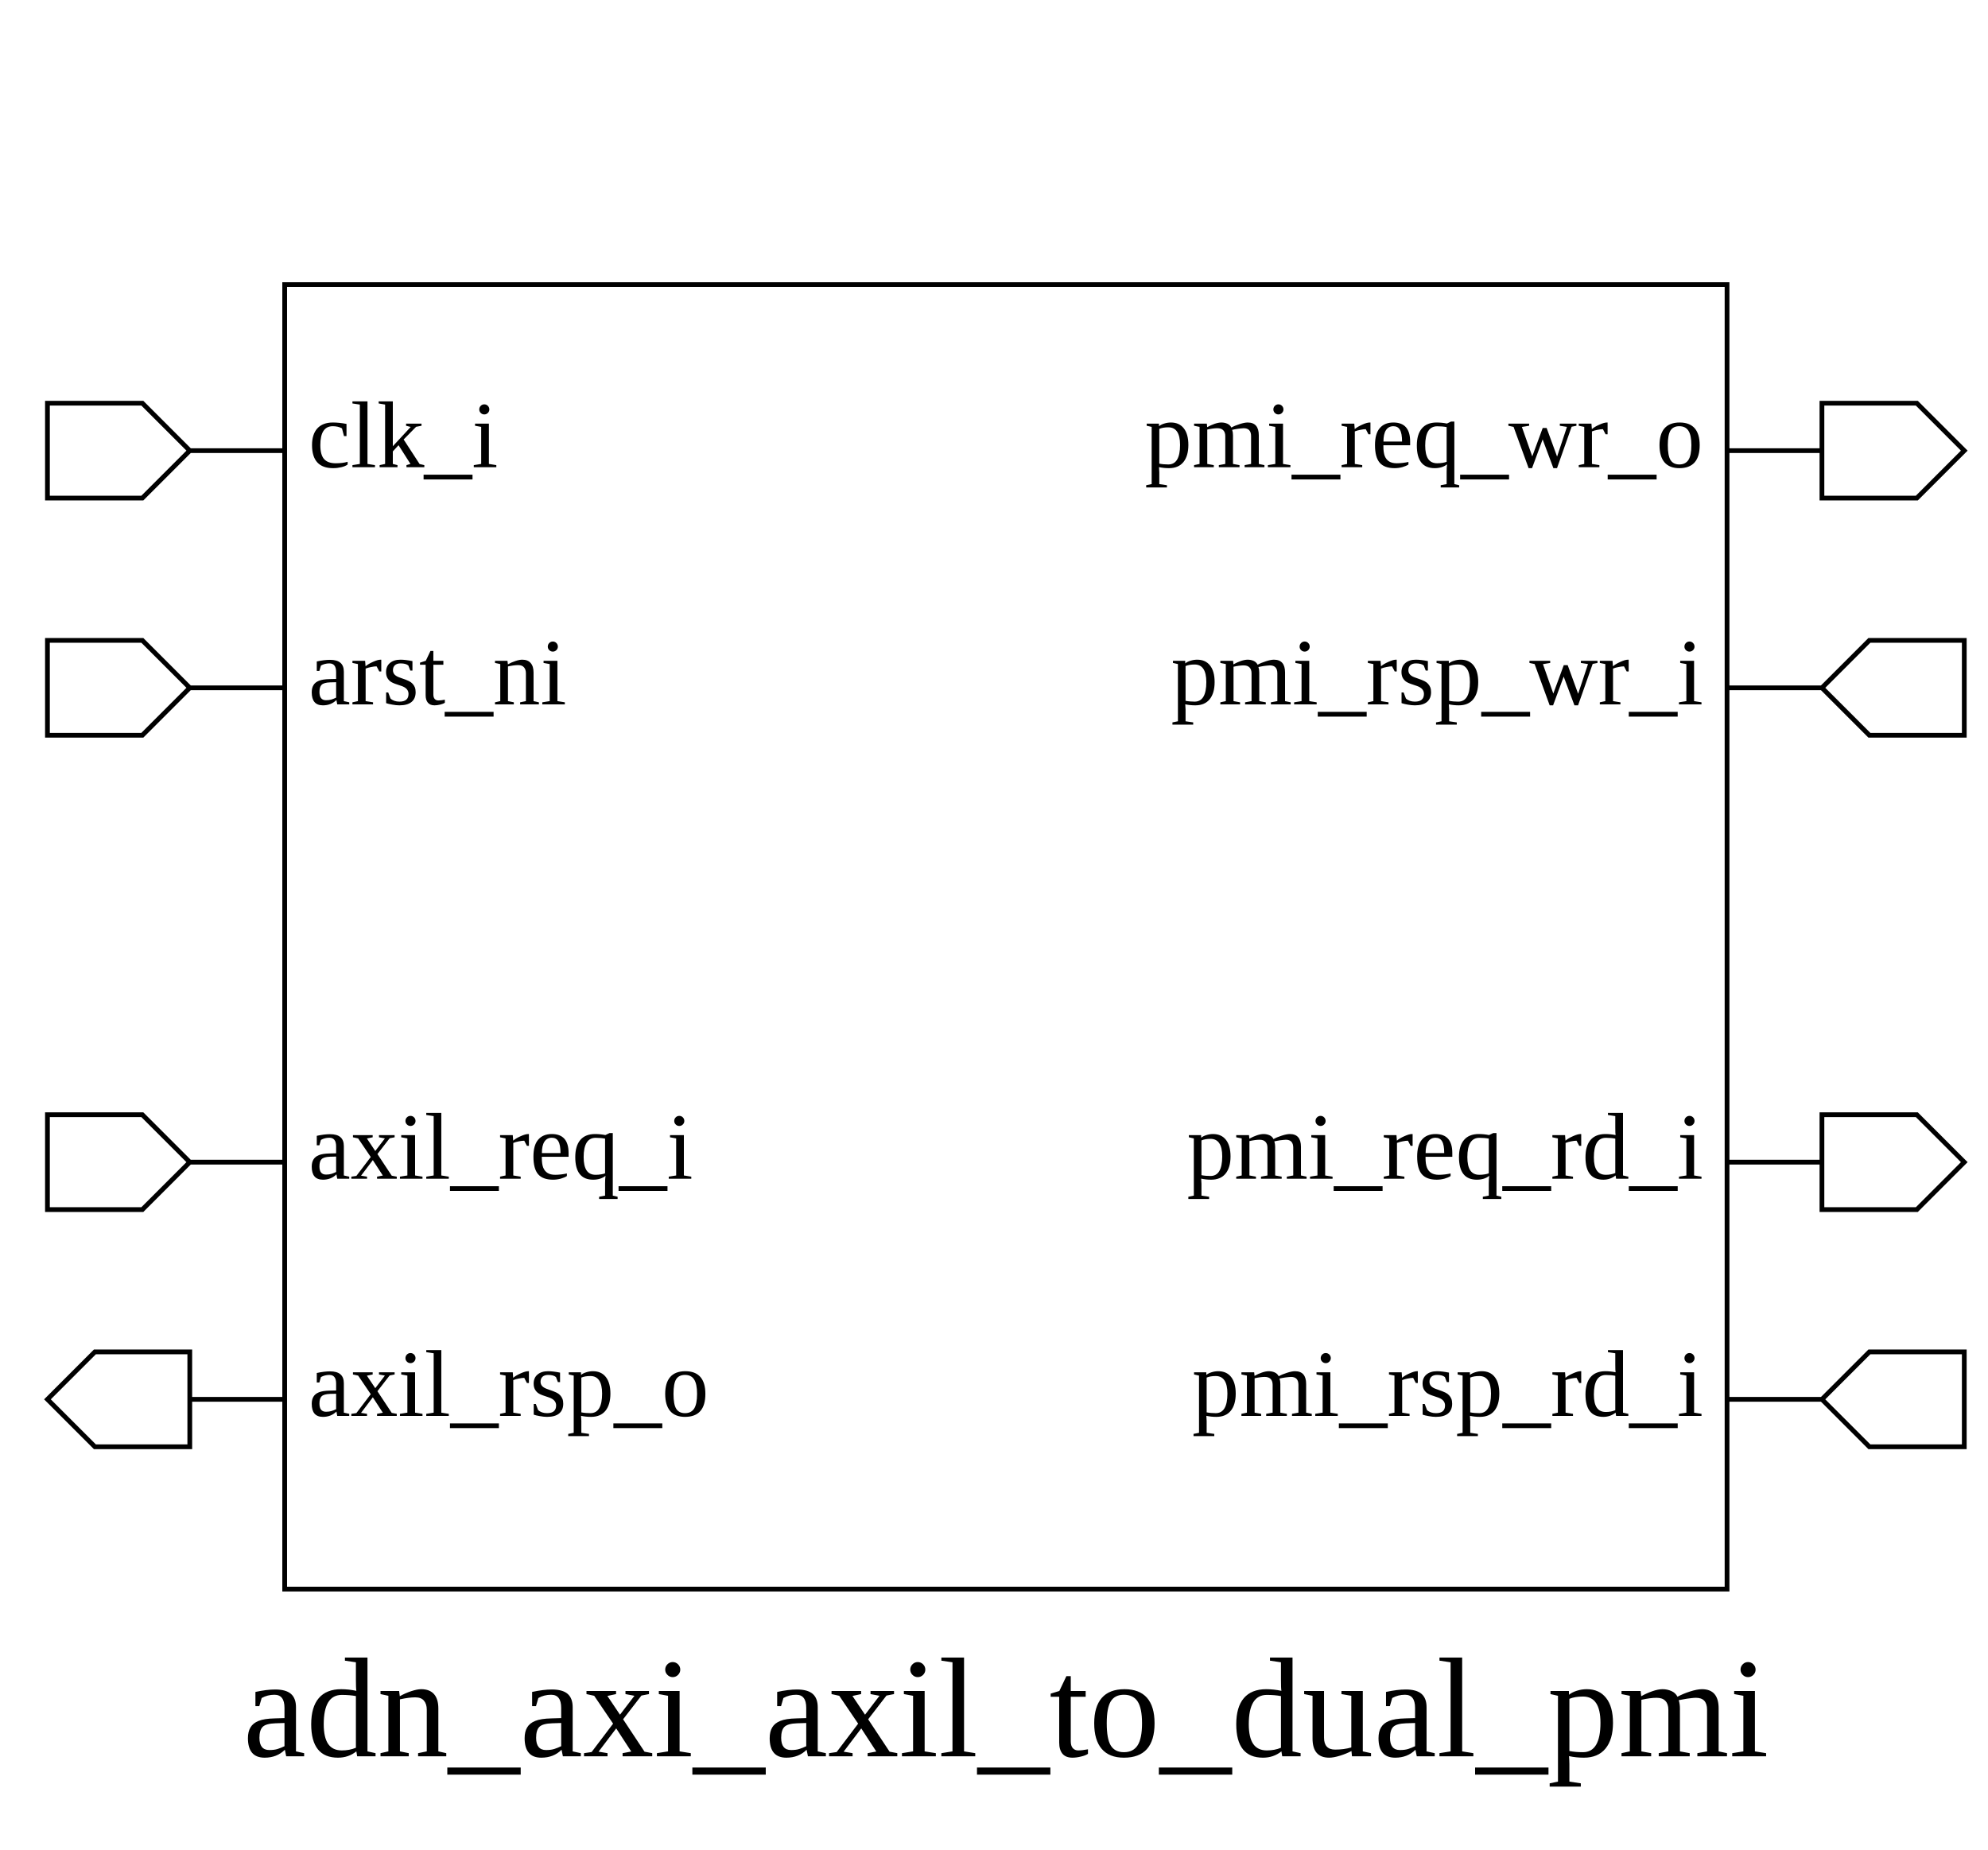
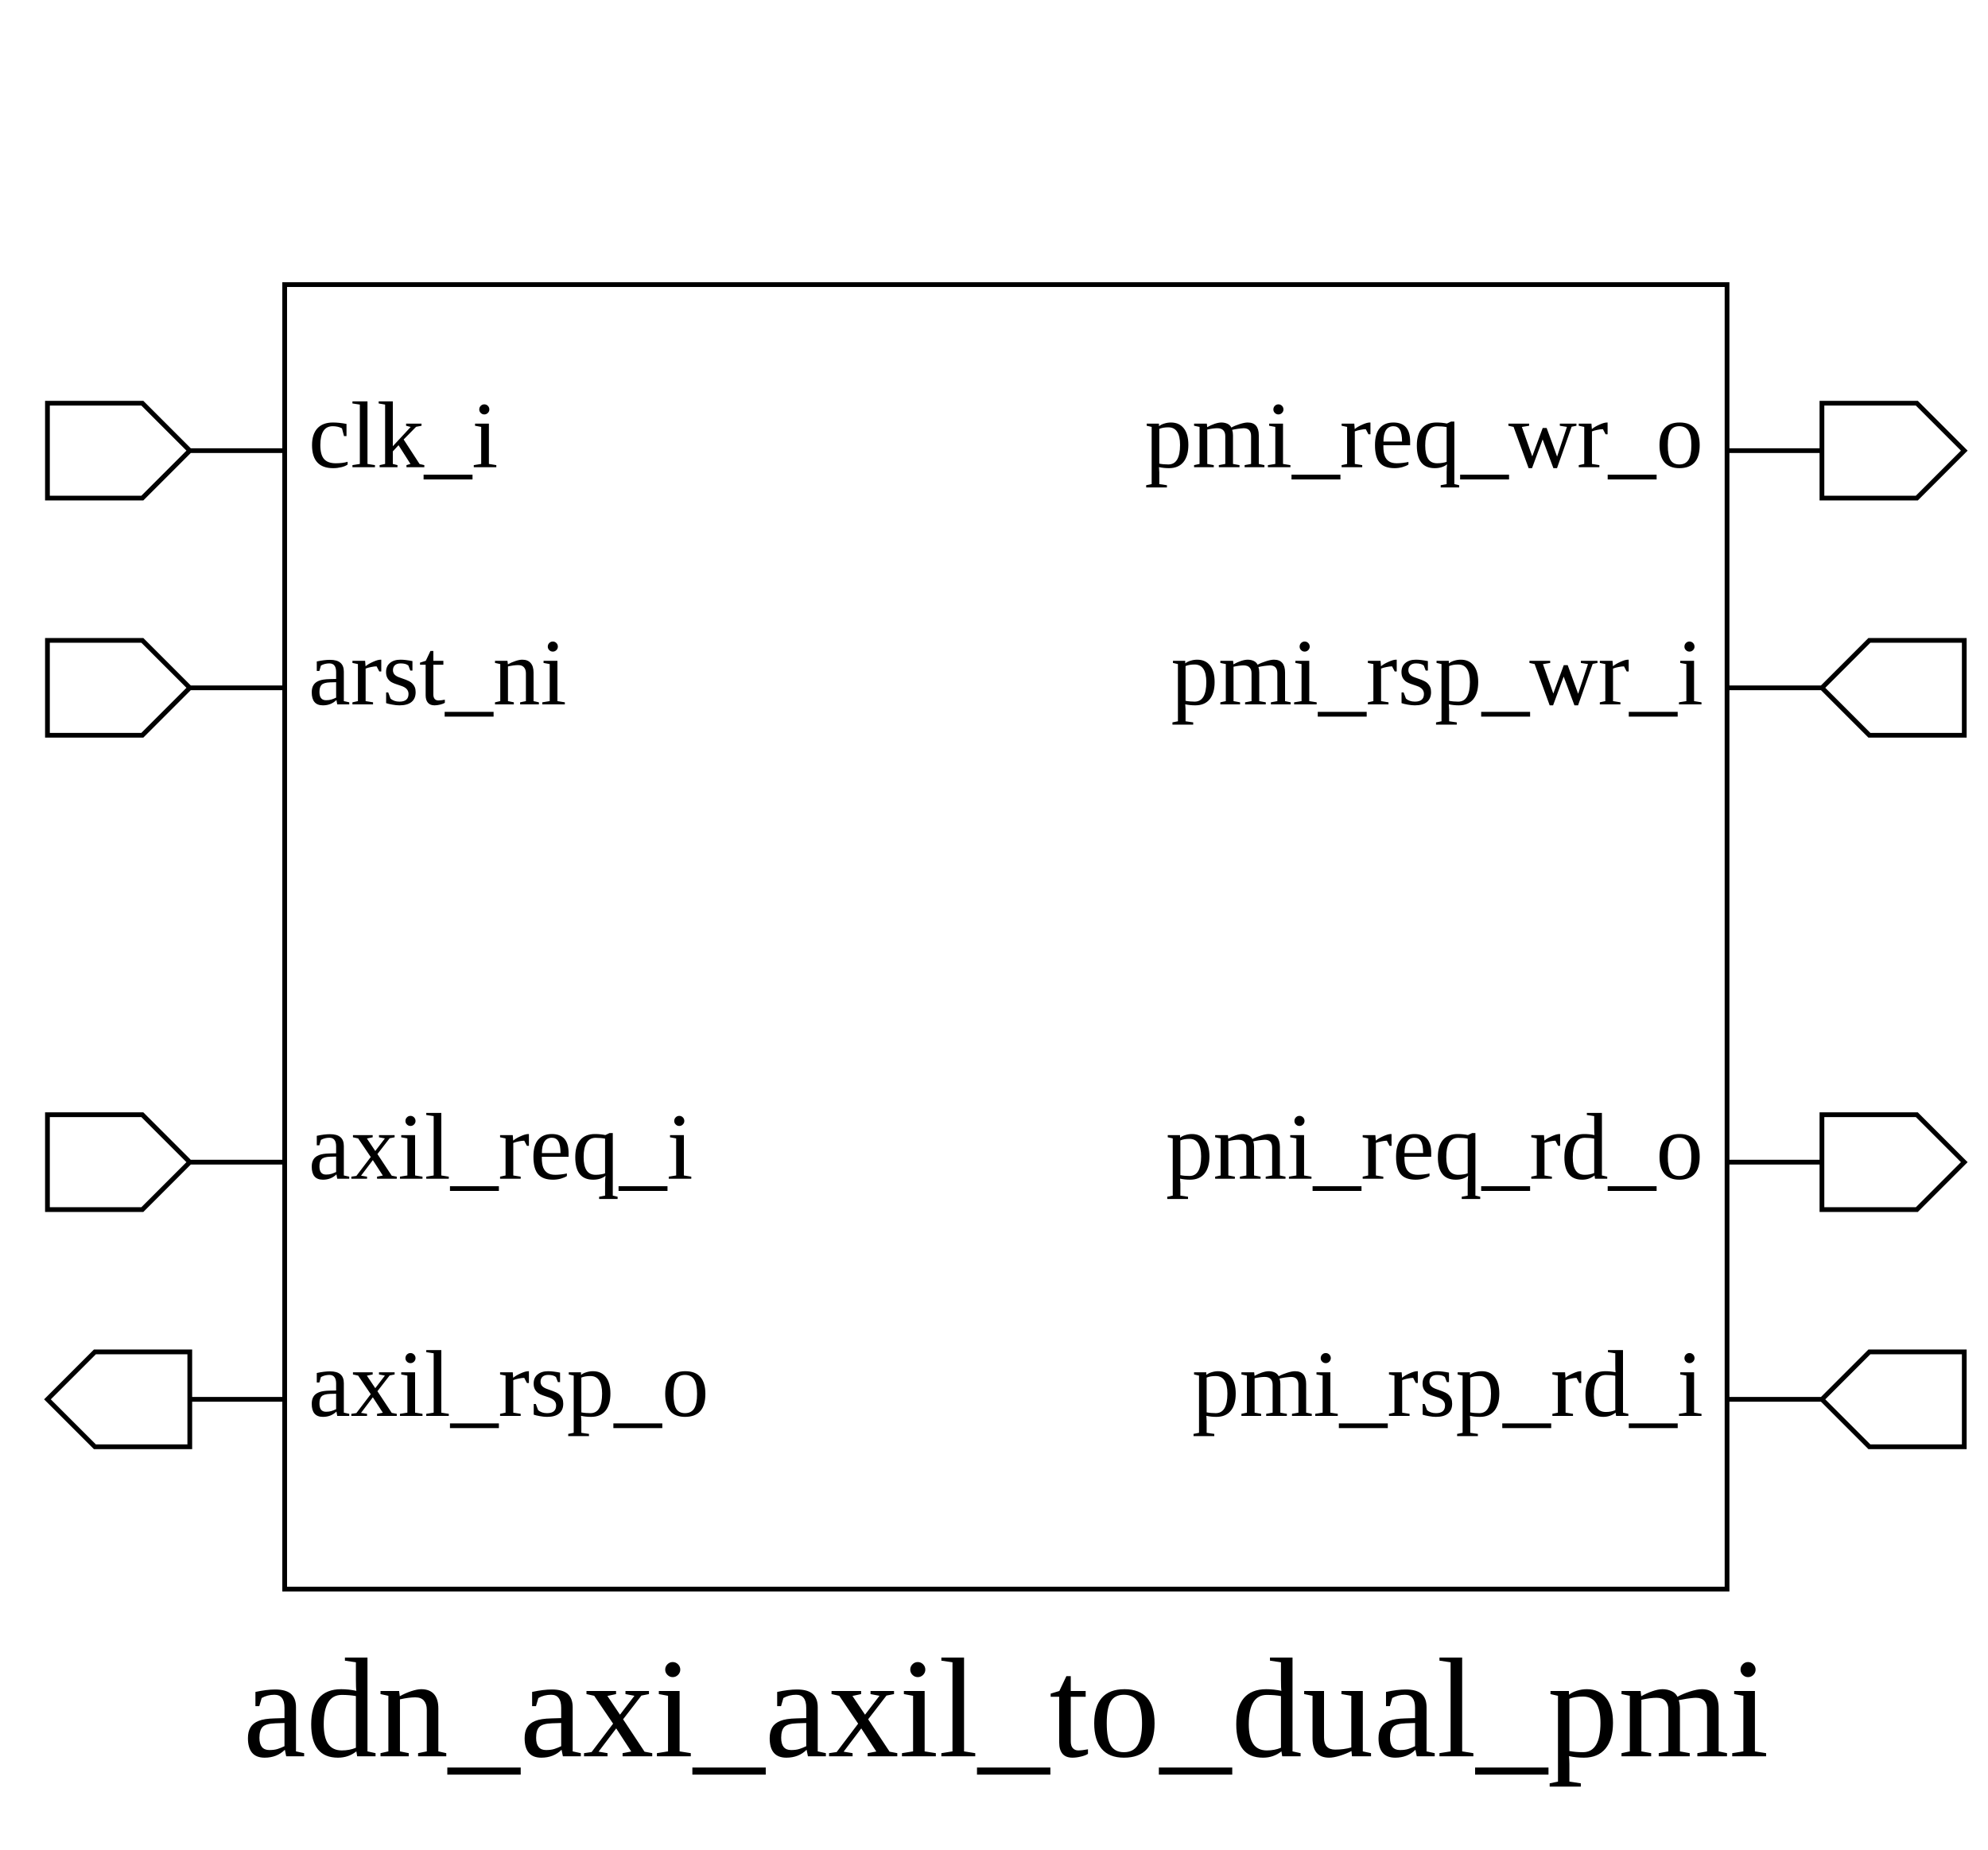
<svg xmlns="http://www.w3.org/2000/svg" height="390" width="419">
  <rect width="100%" height="100%" x="0" y="0" style="fill:white;stroke:white;stroke-width:0" />
  <g style="fill:white;stroke:black;stroke-width:1">
    <rect width="304" height="275" x="60" y="60" />
    <polygon points="10,95 10,85 30,85 40,95 60,95 40,95 30,105 10,105 10,95" />
    <text x="65" y="85" dominant-baseline="hanging" text-anchor="start" font-size="20" style="fill:black;stroke:black;stroke-width:0">clk_i</text>
    <polygon points="10,145 10,135 30,135 40,145 60,145 40,145 30,155 10,155 10,145" />
    <text x="65" y="135" dominant-baseline="hanging" text-anchor="start" font-size="20" style="fill:black;stroke:black;stroke-width:0">arst_ni</text>
    <polygon points="10,245 10,235 30,235 40,245 60,245 40,245 30,255 10,255 10,245" />
    <text x="65" y="235" dominant-baseline="hanging" text-anchor="start" font-size="20" style="fill:black;stroke:black;stroke-width:0">axil_req_i</text>
    <polygon points="10,295 20,285 40,285 40,295 60,295 40,295 40,305 20,305 10,295" />
    <text x="65" y="285" dominant-baseline="hanging" text-anchor="start" font-size="20" style="fill:black;stroke:black;stroke-width:0">axil_rsp_o</text>
    <polygon points="364,95 384,95 384,85 404,85 414,95 404,105 384,105 384,95 364,95" />
    <text x="359" y="85" dominant-baseline="hanging" text-anchor="end" font-size="20" style="fill:black;stroke:black;stroke-width:0">pmi_req_wr_o</text>
    <polygon points="364,145 384,145 394,135 414,135 414,145 414,155 394,155 384,145 364,145" />
    <text x="359" y="135" dominant-baseline="hanging" text-anchor="end" font-size="20" style="fill:black;stroke:black;stroke-width:0">pmi_rsp_wr_i</text>
    <polygon points="364,245 384,245 384,235 404,235 414,245 404,255 384,255 384,245 364,245" />
-     <text x="359" y="235" dominant-baseline="hanging" text-anchor="end" font-size="20" style="fill:black;stroke:black;stroke-width:0">pmi_req_rd_i</text>
+     <text x="359" y="235" dominant-baseline="hanging" text-anchor="end" font-size="20" style="fill:black;stroke:black;stroke-width:0">pmi_req_rd_o</text>
    <polygon points="364,295 384,295 394,285 414,285 414,295 414,305 394,305 384,295 364,295" />
    <text x="359" y="285" dominant-baseline="hanging" text-anchor="end" font-size="20" style="fill:black;stroke:black;stroke-width:0">pmi_rsp_rd_i</text>
    <text x="212" y="350" dominant-baseline="hanging" text-anchor="middle" font-size="30" style="fill:black;stroke:black;stroke-width:0">adn_axi_axil_to_dual_pmi</text>
  </g>
</svg>
